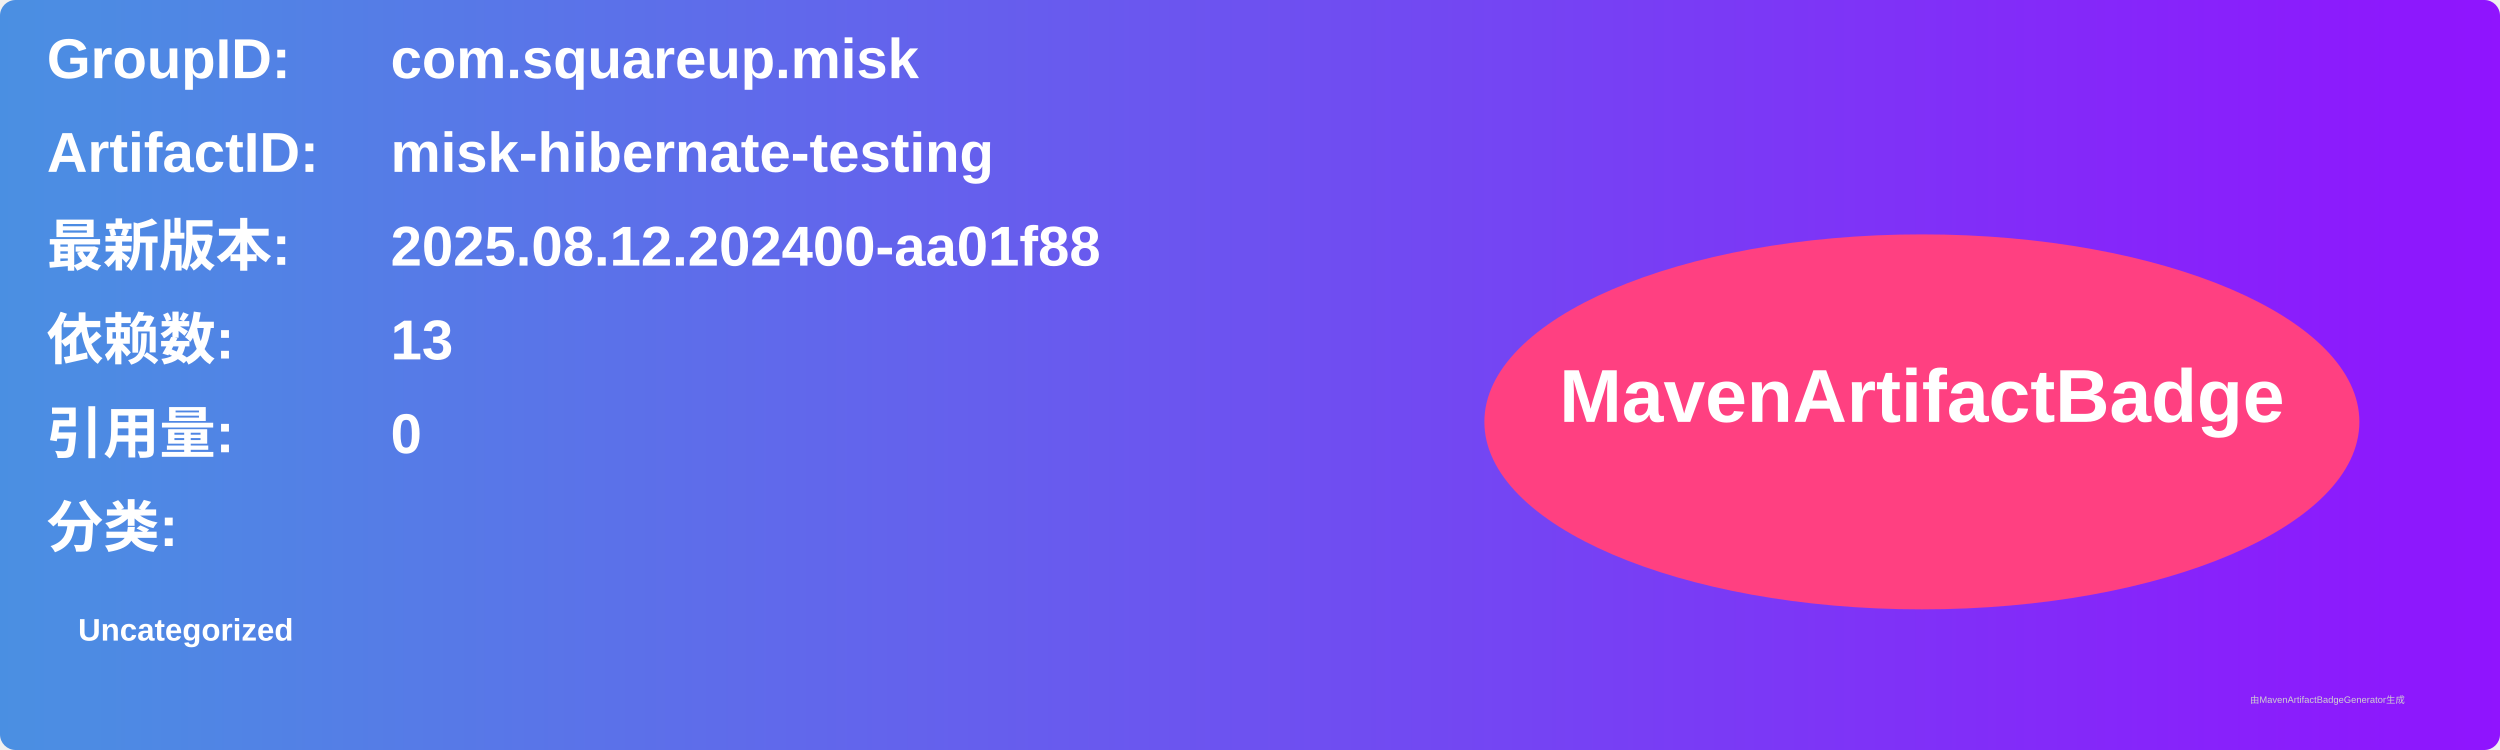
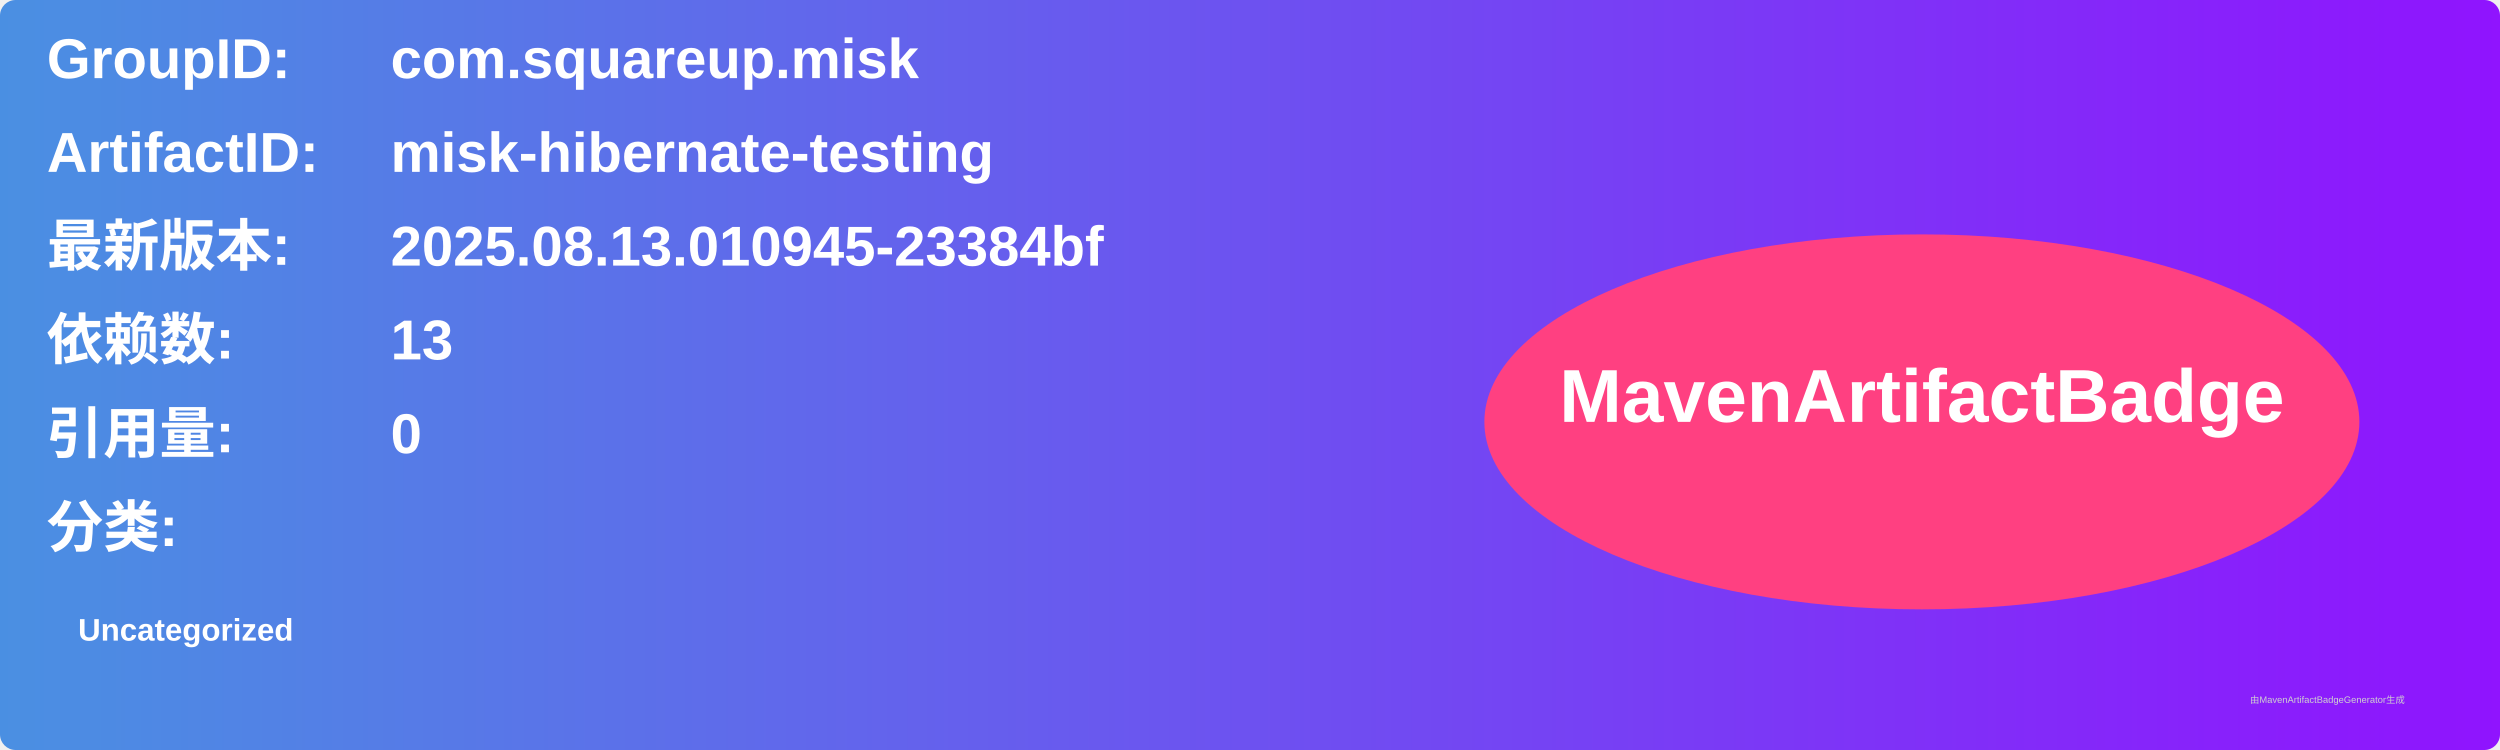
<svg xmlns="http://www.w3.org/2000/svg" width="800" height="240" viewBox="0 0 800 240">
  <linearGradient id="grad" x1="0%" y1="0%" x2="100%" y2="0%">
    <stop offset="0%" stop-color="#4a90e2" />
    <stop offset="100%" stop-color="#9013fe" />
  </linearGradient>
  <rect width="100%" height="100%" rx="5" ry="5" fill="url(#grad)" />
  <g transform="translate(15, 15)">
    <text x="0" y="10" font-family="Arial" font-size="18" fill="white" font-weight="bold" width="260">GroupID:</text>
    <text x="110" y="10" font-family="Arial" font-size="18" fill="white" font-weight="bold" width="460">com.squareup.misk</text>
    <text x="0" y="40" font-family="Arial" font-size="18" fill="white" font-weight="bold" width="260">ArtifactID:</text>
    <text x="110" y="40" font-family="Arial" font-size="18" fill="white" font-weight="bold" width="460">misk-hibernate-testing</text>
    <text x="0" y="70" font-family="Arial" font-size="18" fill="white" font-weight="bold">最新版本:</text>
    <text x="110" y="70" font-family="Arial" font-size="18" fill="white" font-weight="bold">
-       <tspan font-weight="bold">2025.08.12.202400-aa01f88</tspan>
+       <tspan font-weight="bold">2025.08.13.010945-23384bf</tspan>
    </text>
    <text x="0" y="100" font-family="Arial" font-size="18" fill="white" font-weight="bold">依赖数: </text>
    <text x="110" y="100" font-family="Arial" font-size="18" fill="white">
      <tspan font-weight="bold">13</tspan>
    </text>
    <text x="0" y="130" font-family="Arial" font-size="18" fill="white" font-weight="bold">引用量: </text>
    <text x="110" y="130" font-family="Arial" font-size="18" fill="white">
      <tspan font-weight="bold">0</tspan>
    </text>
    <text x="0" y="160" font-family="Arial" font-size="18" fill="white" font-weight="bold">分类:</text>
    <text x="10" y="190" font-family="Arial" font-size="10" fill="white">
      <tspan font-weight="bold">Uncategorized</tspan>
    </text>
    <ellipse cx="600" cy="120" rx="140" ry="60" fill="#ff4081" />
    <text x="600" y="120" text-anchor="middle" font-family="Arial" font-size="24" fill="white" font-weight="bold">MavenArtifactBadge</text>
  </g>
  <text x="720" y="225" font-family="Arial" font-size="3" fill="#d0d0d0">由MavenArtifactBadgeGenerator生成</text>
</svg>
